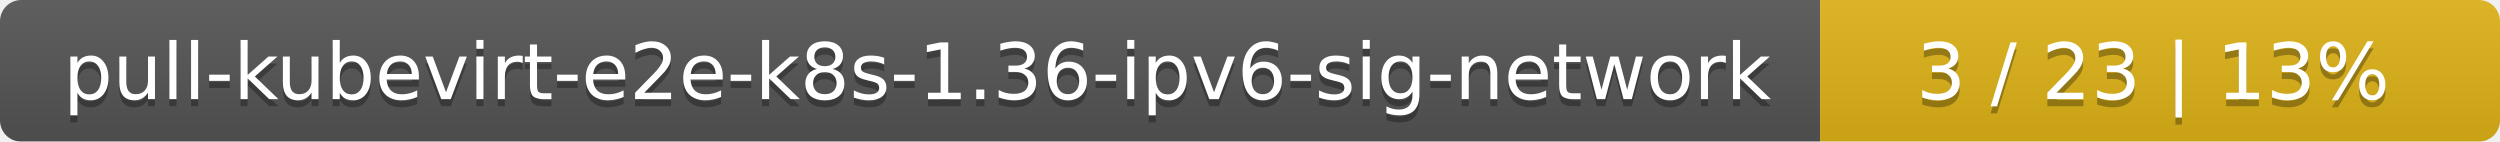
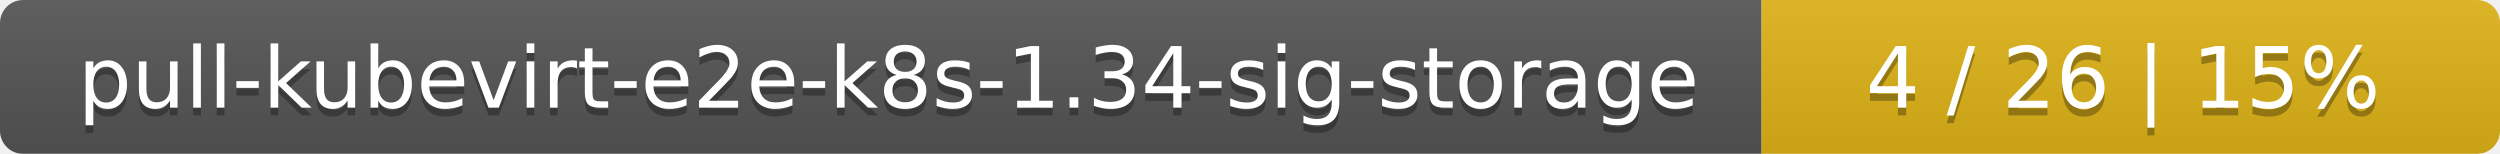
- <svg xmlns="http://www.w3.org/2000/svg" width="353" height="20">
+ <svg xmlns="http://www.w3.org/2000/svg" width="325" height="20">
  <linearGradient id="smooth" x2="0" y2="100%">
    <stop offset="0" stop-color="#bbb" stop-opacity=".1" />
    <stop offset="1" stop-opacity=".1" />
  </linearGradient>
  <mask id="round">
-     <rect width="353" height="20" rx="3" fill="#fff" />
+     <rect width="325" height="20" rx="3" fill="#fff" />
  </mask>
  <g mask="url(#round)">
-     <rect width="257" height="20" fill="#555" />
-     <rect x="257" width="96" height="20" fill="#dfb317" />
-     <rect width="353" height="20" fill="url(#smooth)" />
+     <rect width="229" height="20" fill="#555" />
+     <rect x="229" width="96" height="20" fill="#dfb317" />
+     <rect width="325" height="20" fill="url(#smooth)" />
  </g>
  <g fill="#fff" text-anchor="middle" font-family="DejaVu Sans,Verdana,Geneva,sans-serif" font-size="11">
-     <text x="129.5" y="15" fill="#010101" fill-opacity=".3">pull-kubevirt-e2e-k8s-1.36-ipv6-sig-network</text>
-     <text x="129.5" y="14">pull-kubevirt-e2e-k8s-1.36-ipv6-sig-network</text>
-     <text x="304" y="15" fill="#010101" fill-opacity=".3">3 / 23    |    13%</text>
-     <text x="304" y="14">3 / 23    |    13%</text>
+     <text x="115.5" y="15" fill="#010101" fill-opacity=".3">pull-kubevirt-e2e-k8s-1.34-sig-storage</text>
+     <text x="115.5" y="14">pull-kubevirt-e2e-k8s-1.34-sig-storage</text>
+     <text x="276" y="15" fill="#010101" fill-opacity=".3">4 / 26    |    15%</text>
+     <text x="276" y="14">4 / 26    |    15%</text>
  </g>
</svg>
